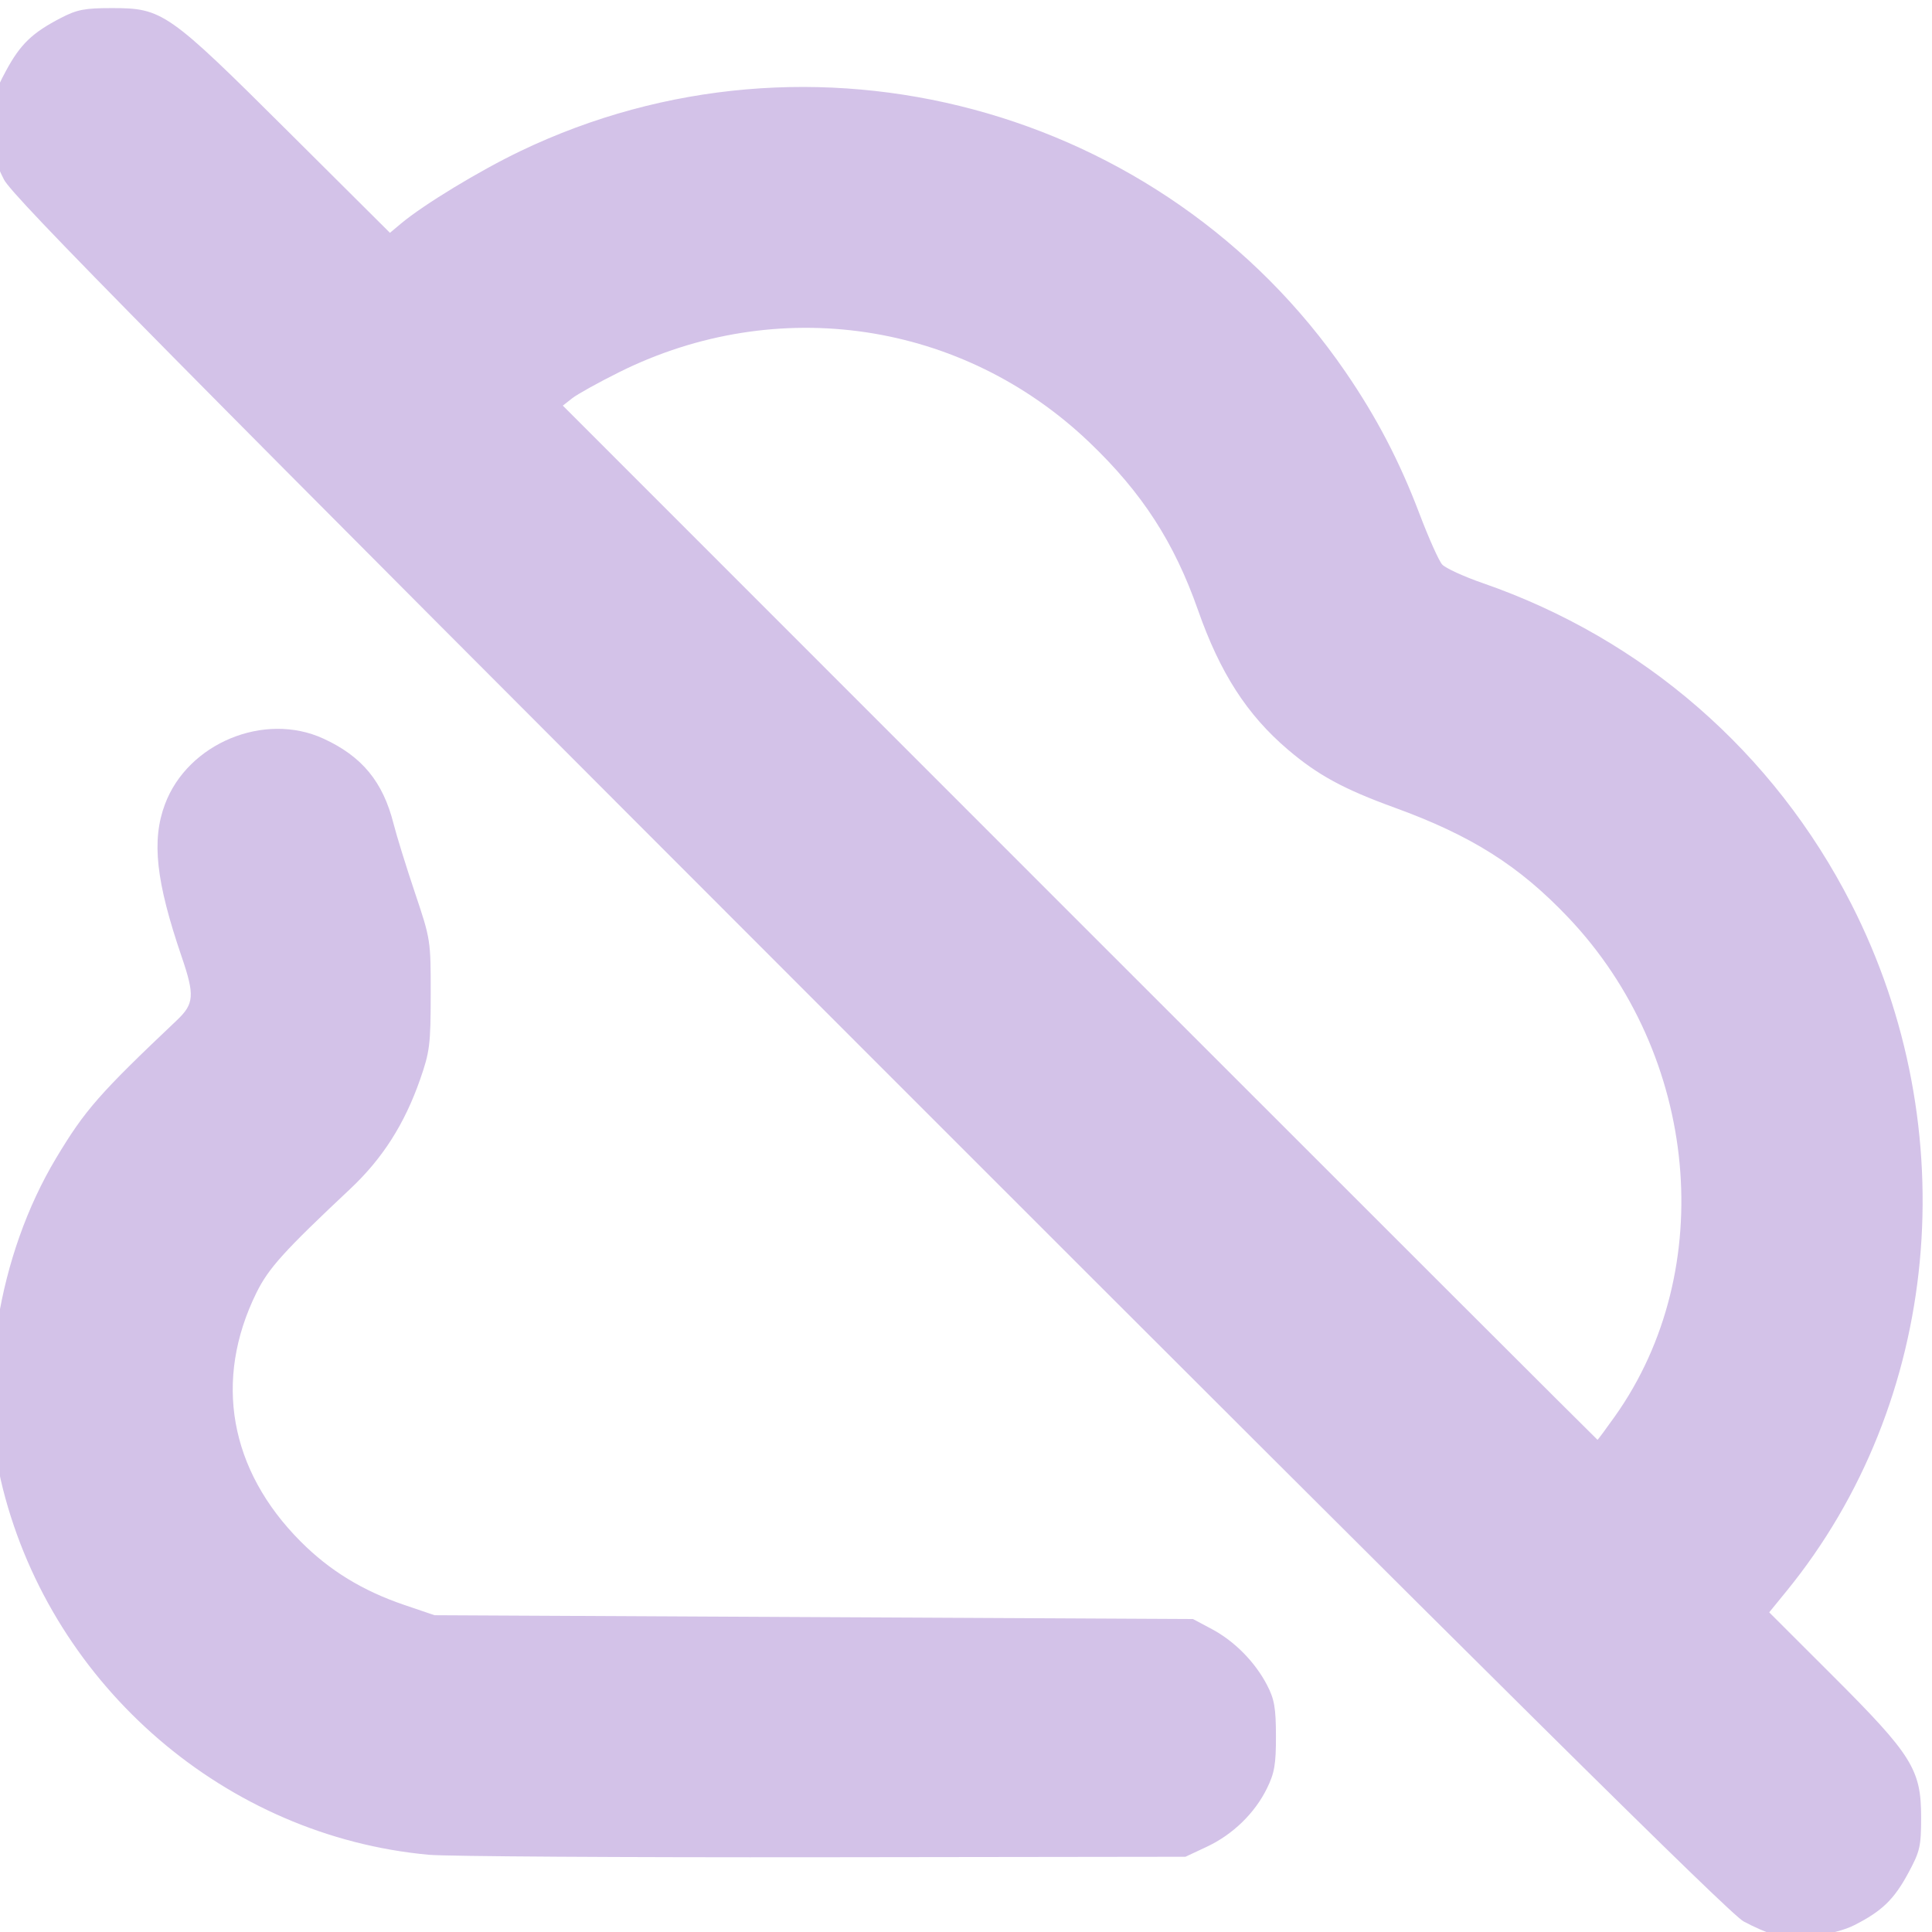
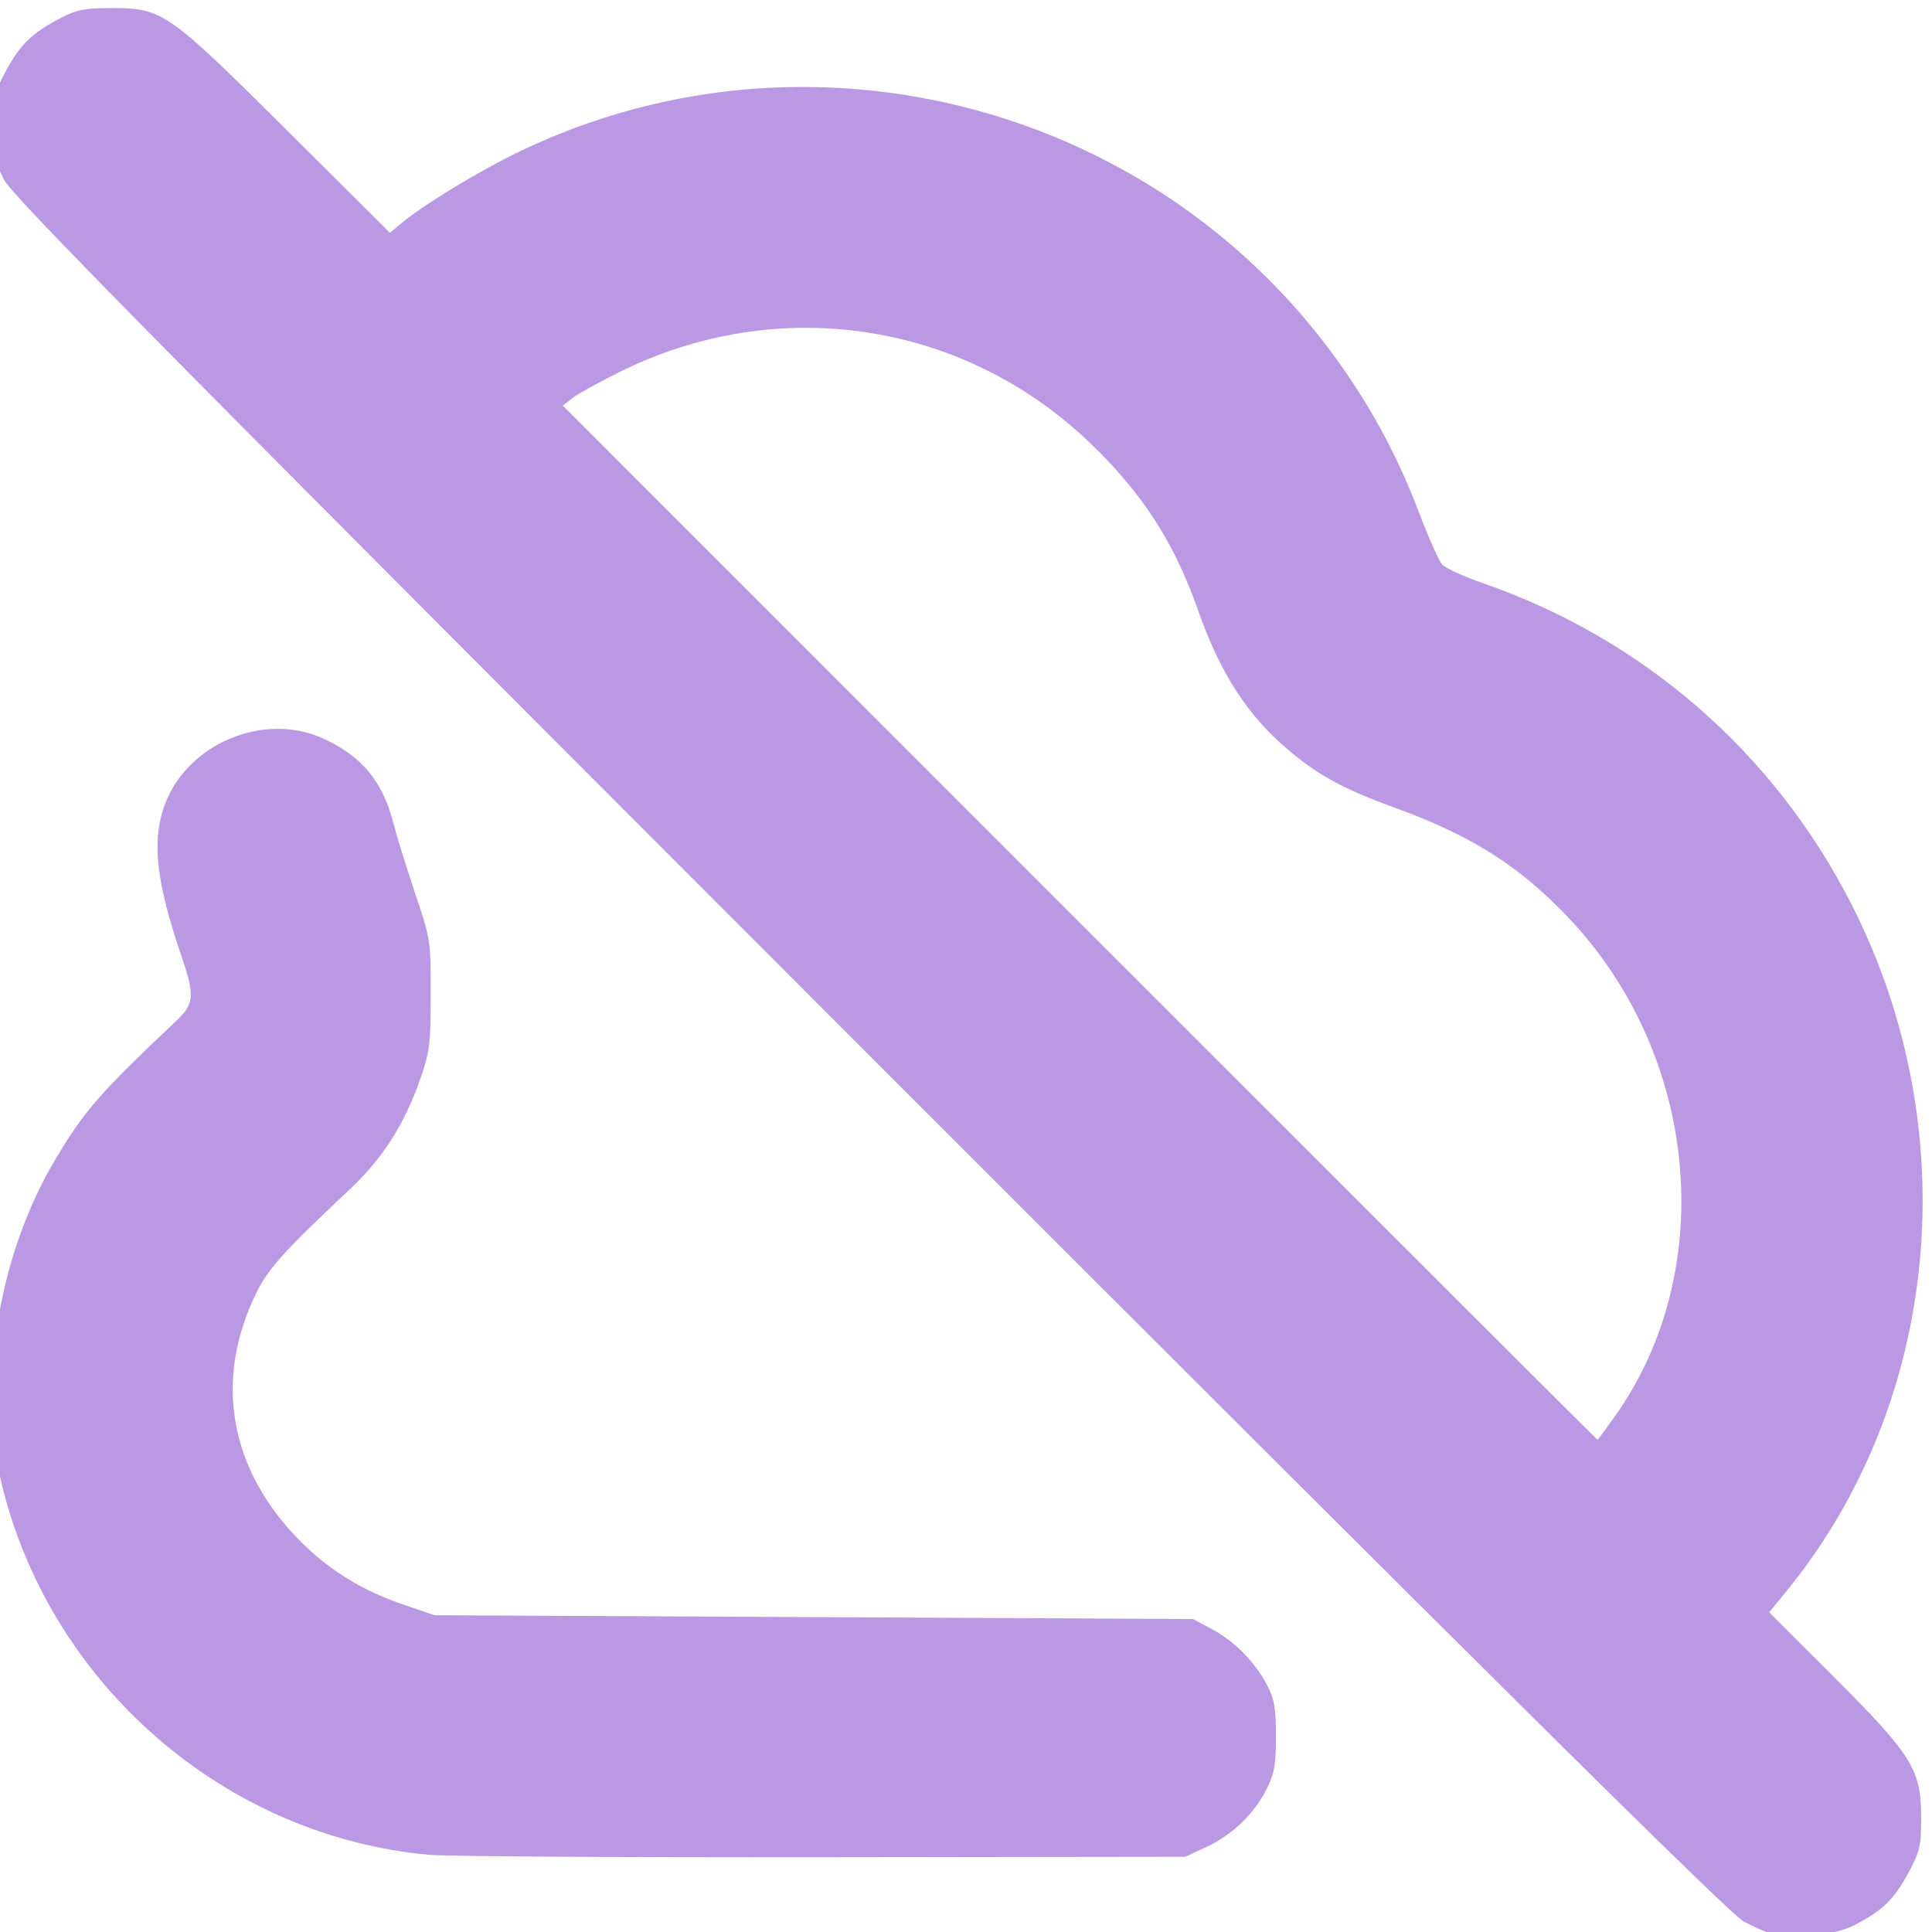
<svg xmlns="http://www.w3.org/2000/svg" xmlns:xlink="http://www.w3.org/1999/xlink" version="1.1" id="svg1" width="512" height="512" viewBox="0 0 512 512">
  <defs id="defs1">
    <linearGradient id="linearGradient3">
-       <stop style="stop-color:#d3c2e8;stop-opacity:1;" offset="0" id="stop3" />
-       <stop style="stop-color:#d3c2e8;stop-opacity:1;" offset="1" id="stop4" />
+       <stop style="stop-color:#ba98e3;stop-opacity:1;" offset="0" id="stop3" />
+       <stop style="stop-color:#ba98e3;stop-opacity:1;" offset="1" id="stop4" />
    </linearGradient>
    <linearGradient xlink:href="#linearGradient3" id="linearGradient4" x1="0.781" y1="256.25" x2="514.844" y2="260.938" gradientUnits="userSpaceOnUse" />
  </defs>
  <g id="g1">
    <path style="fill:url(#linearGradient4);fill-opacity:1" d="m 470.094,512.688 c -1.684,-0.438 -5.31,-2.019 -8.057,-3.514 C 458.351,507.167 397.681,447.069 230.44,279.759 42.309,91.551 3.361,52.129 1.037,47.562 c -2.407,-4.728 -2.803,-6.693 -2.821,-14 -0.02,-7.784 0.264,-9.031 3.376,-14.801 3.784,-7.017 6.921,-10.048 14.457,-13.963 4.356,-2.263 6.359,-2.654 13.607,-2.654 13.421,0 14.852,1.001 46.592,32.591 l 27.092,26.964 2.908,-2.436 C 112.253,54.232 126.994,45.282 137.884,40.057 214.909,3.094 308.171,28.045 356.565,98.562 c 8.208,11.961 14.328,23.682 19.549,37.442 2.472,6.516 5.208,12.635 6.08,13.599 0.872,0.963 5.72,3.184 10.774,4.936 42.562,14.752 77.196,44.906 97.643,85.013 30.474,59.775 23.657,132.073 -17.174,182.122 l -4.578,5.612 16.873,16.852 c 20.978,20.951 23.387,24.806 23.387,37.425 0,7.763 -0.295,9.047 -3.398,14.801 -3.784,7.018 -6.987,10.112 -14.305,13.82 -5.356,2.714 -15.794,3.94 -21.322,2.503 z M 427.988,375.312 c 27.558,-38.857 22.228,-95.731 -12.388,-132.173 -13.037,-13.725 -25.655,-21.703 -46.04,-29.113 -13.471,-4.896 -20.329,-8.625 -28.231,-15.35 -10.846,-9.231 -17.989,-20.307 -23.832,-36.955 -6.319,-18.006 -14.823,-31.145 -28.803,-44.501 -33.605,-32.106 -82.659,-39.441 -124.538,-18.622 -5.5,2.734 -11.125,5.855 -12.5,6.935 l -2.5,1.964 136.999,137.033 c 75.349,75.368 137.089,137.033 137.199,137.033 0.11,0 2.196,-2.812 4.633,-6.25 z M 113.656,491.537 c -53.613,-4.892 -99.549,-44.358 -112.89,-96.99 -6.908,-27.253 -1.333,-61.898 14.101,-87.631 7.63,-12.722 11.422,-17.051 31.952,-36.486 4.654,-4.406 4.825,-6.623 1.303,-16.942 -6.811,-19.955 -7.991,-30.773 -4.405,-40.359 6.054,-16.181 26.344,-24.582 41.996,-17.388 10.234,4.704 15.767,11.423 18.587,22.571 0.8,3.163 3.345,11.375 5.655,18.25 4.171,12.413 4.2,12.601 4.186,27 -0.014,13.274 -0.251,15.176 -2.808,22.5 -4.132,11.836 -9.963,20.971 -18.51,29 -17.596,16.528 -21.678,21.051 -24.883,27.568 -11.379,23.136 -7.133,46.964 11.74,65.89 7.69,7.712 16.43,13.059 27.476,16.811 l 8,2.718 100.5,0.507 100.5,0.507 5,2.664 c 6.005,3.199 11.448,8.72 14.627,14.836 1.94,3.732 2.342,6.036 2.356,13.5 0.014,7.524 -0.38,9.807 -2.406,13.923 -3.235,6.572 -9.048,12.203 -15.929,15.429 l -5.648,2.648 -96,0.125 c -52.8,0.069 -99.825,-0.224 -104.5,-0.651 z" id="path3" />
  </g>
</svg>
